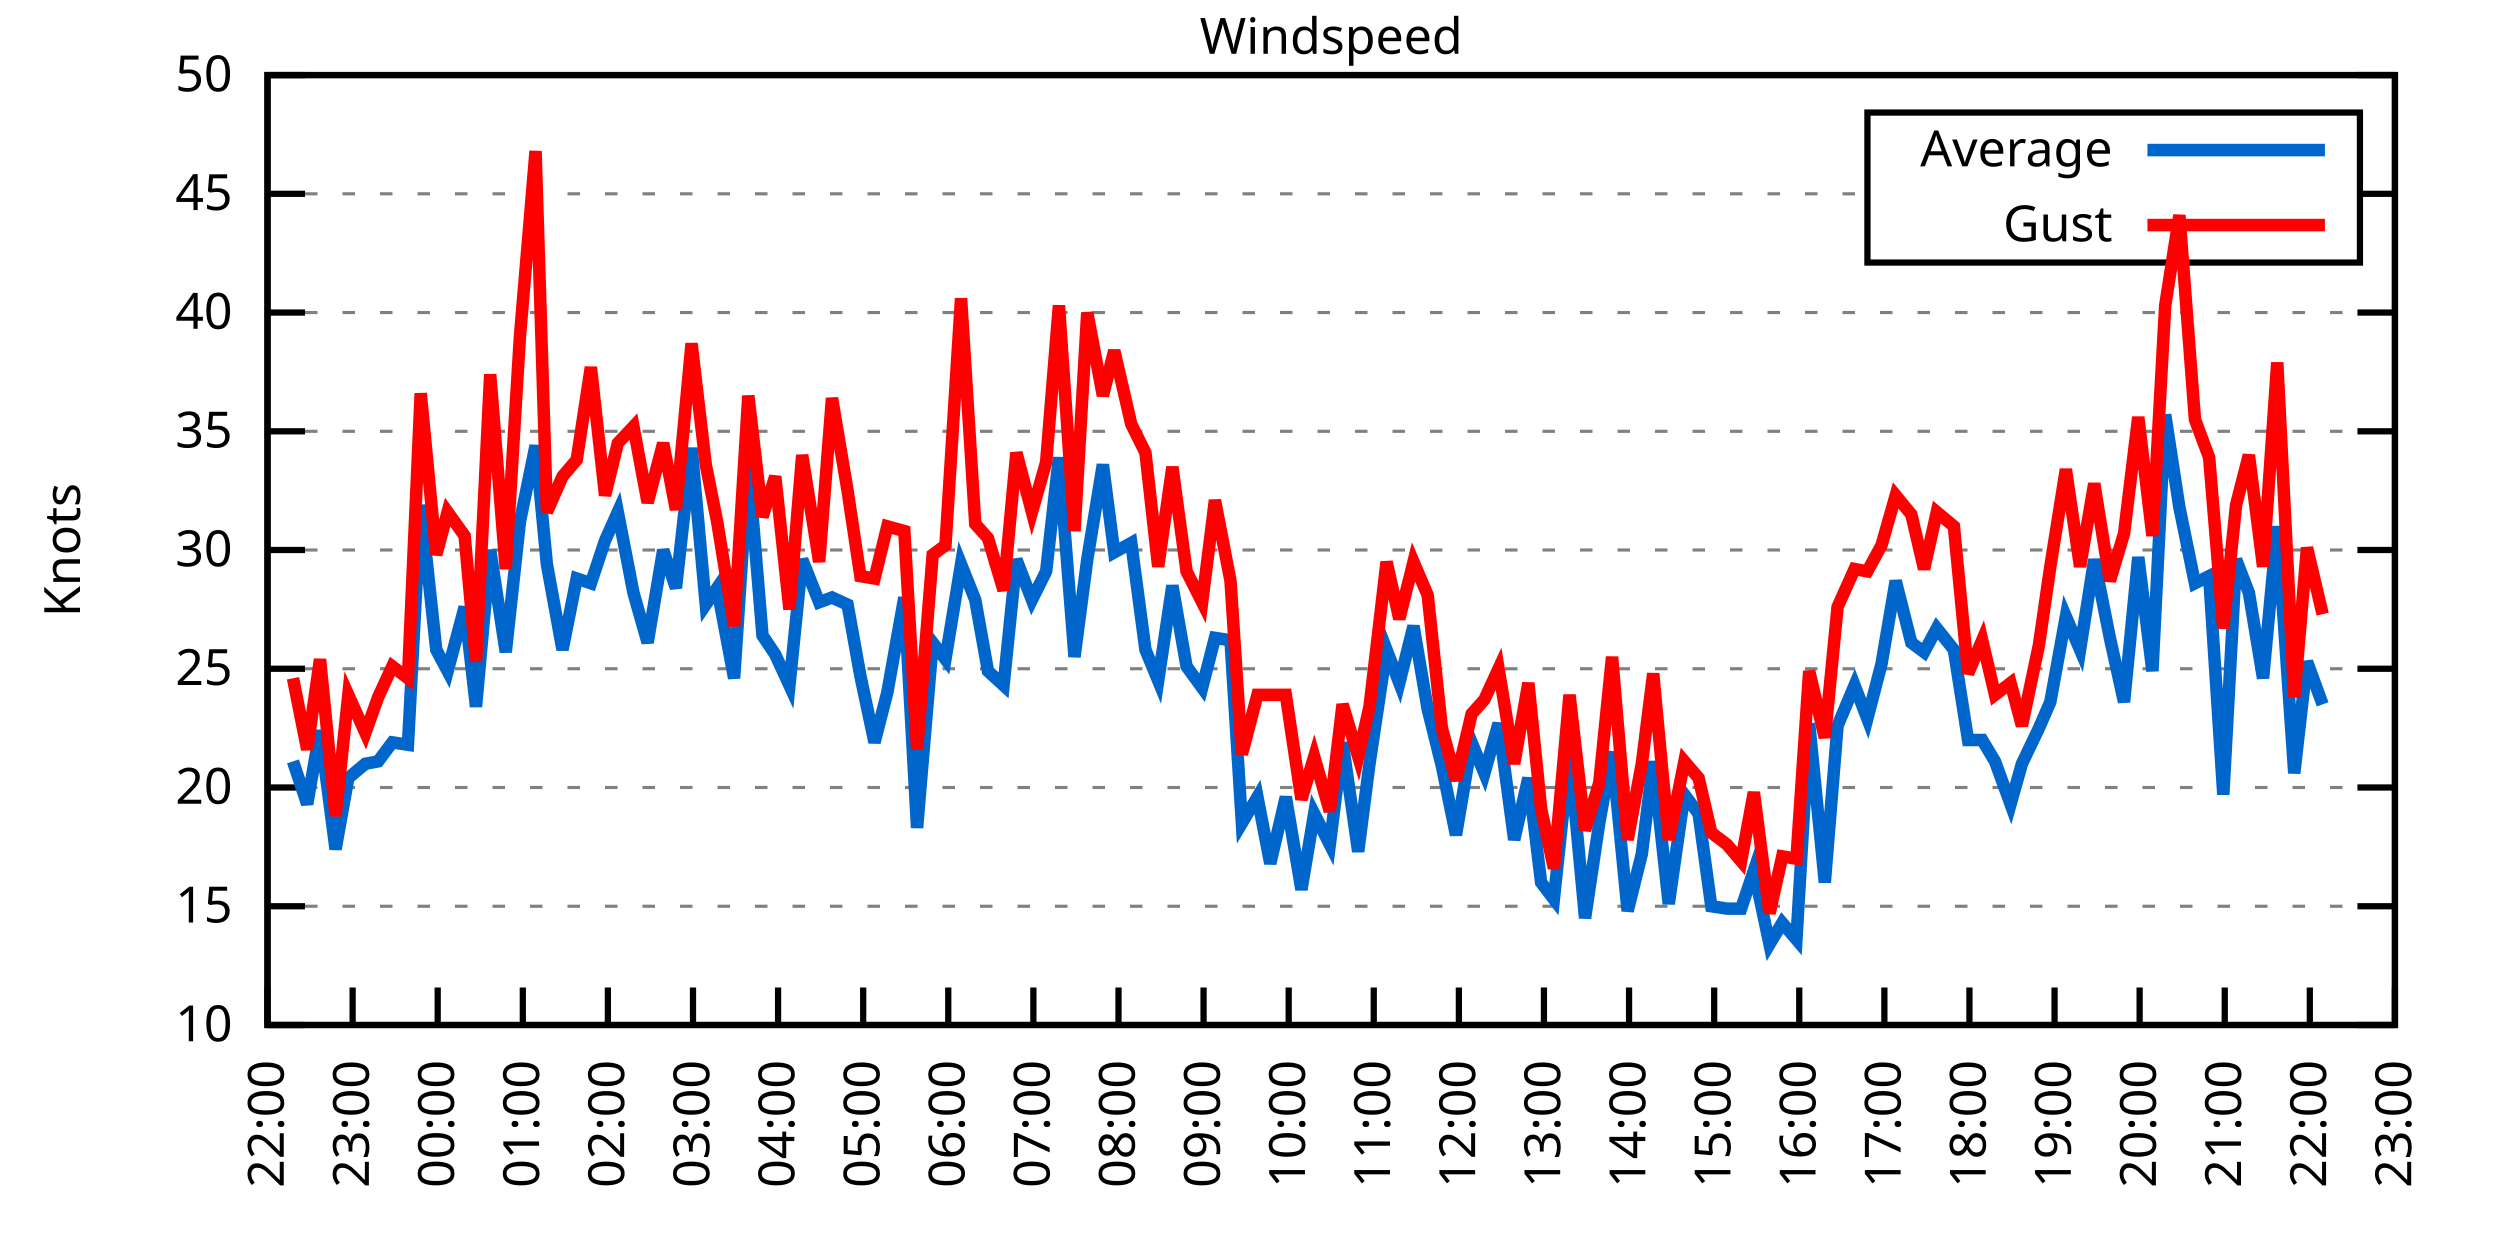
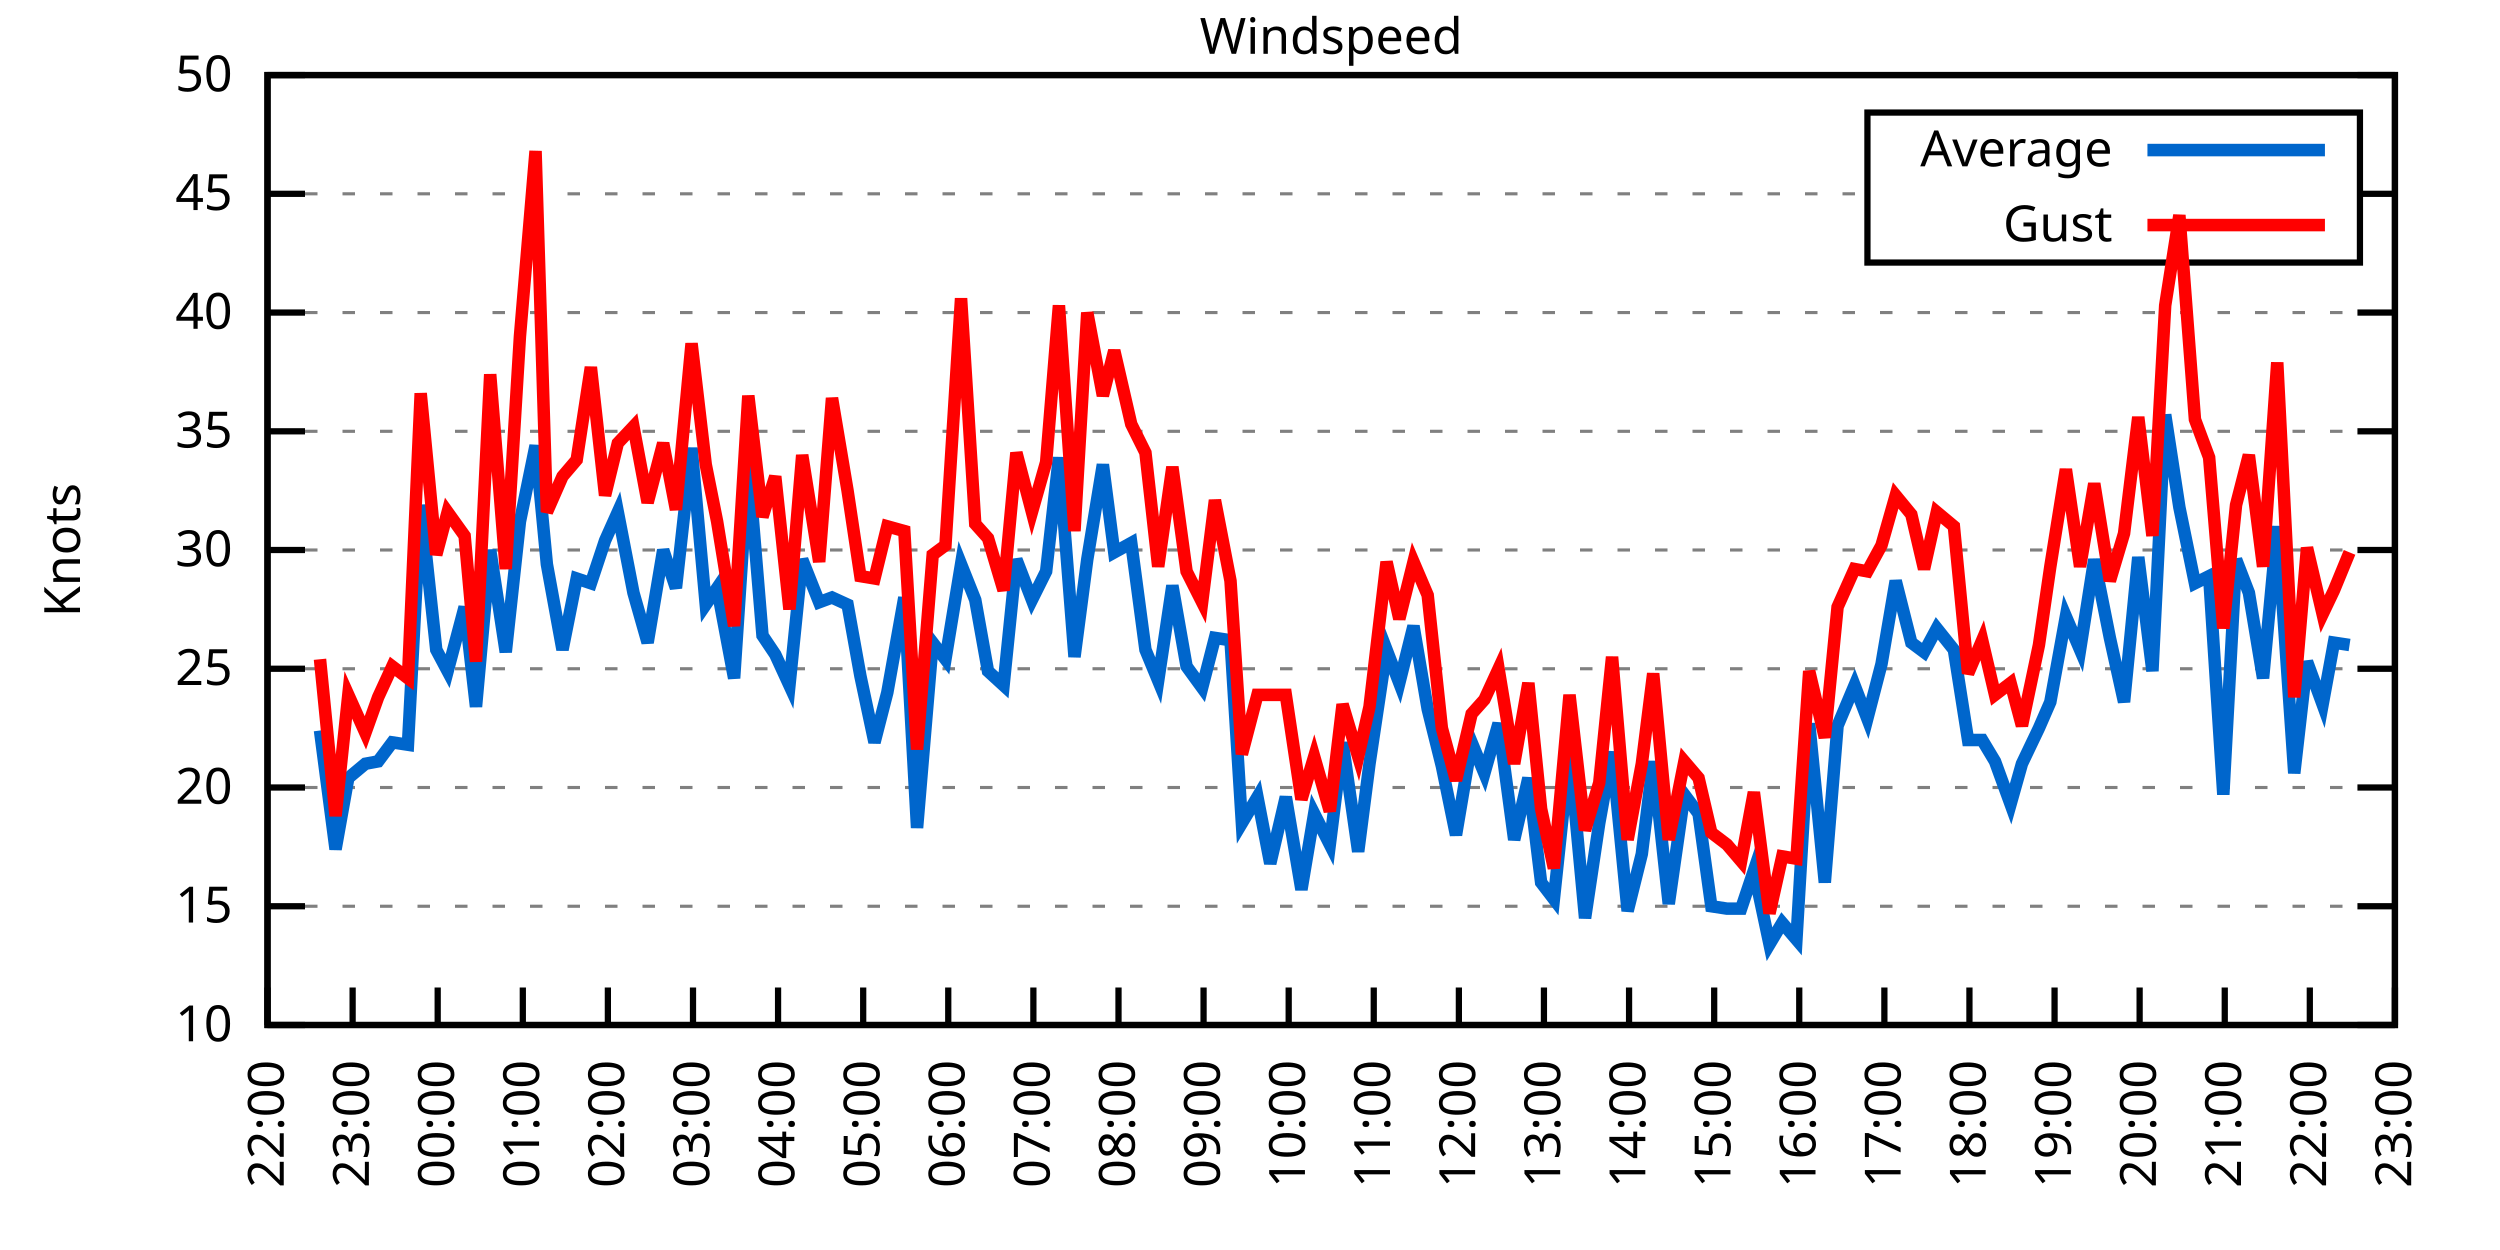
<svg xmlns="http://www.w3.org/2000/svg" xmlns:xlink="http://www.w3.org/1999/xlink" width="400" height="200" viewBox="0 0 400 200">
  <g id="gnuplot_canvas">
    <rect x="0" y="0" width="400" height="200" fill="none" />
    <defs>
      <circle id="gpDot" r="0.5" stroke-width="0.5" stroke="currentColor" />
      <path id="gpPt0" stroke-width="0.333" stroke="currentColor" d="M-1,0 h2 M0,-1 v2" />
      <path id="gpPt1" stroke-width="0.333" stroke="currentColor" d="M-1,-1 L1,1 M1,-1 L-1,1" />
      <path id="gpPt2" stroke-width="0.333" stroke="currentColor" d="M-1,0 L1,0 M0,-1 L0,1 M-1,-1 L1,1 M-1,1 L1,-1" />
      <rect id="gpPt3" stroke-width="0.333" stroke="currentColor" x="-1" y="-1" width="2" height="2" />
      <rect id="gpPt4" stroke-width="0.333" stroke="currentColor" fill="currentColor" x="-1" y="-1" width="2" height="2" />
      <circle id="gpPt5" stroke-width="0.333" stroke="currentColor" cx="0" cy="0" r="1" />
      <use xlink:href="#gpPt5" id="gpPt6" fill="currentColor" stroke="none" />
      <path id="gpPt7" stroke-width="0.333" stroke="currentColor" d="M0,-1.33 L-1.33,0.67 L1.33,0.67 z" />
      <use xlink:href="#gpPt7" id="gpPt8" fill="currentColor" stroke="none" />
      <use xlink:href="#gpPt7" id="gpPt9" stroke="currentColor" transform="rotate(180)" />
      <use xlink:href="#gpPt9" id="gpPt10" fill="currentColor" stroke="none" />
      <use xlink:href="#gpPt3" id="gpPt11" stroke="currentColor" transform="rotate(45)" />
      <use xlink:href="#gpPt11" id="gpPt12" fill="currentColor" stroke="none" />
      <path id="gpPt13" stroke-width="0.333" stroke="currentColor" d="M0,1.330 L1.265,0.411 L0.782,-1.067 L-0.782,-1.076 L-1.265,0.411 z" />
      <use xlink:href="#gpPt13" id="gpPt14" fill="currentColor" stroke="none" />
      <filter id="textbox" filterUnits="objectBoundingBox" x="0" y="0" height="1" width="1">
        <feFlood flood-color="white" flood-opacity="1" result="bgnd" />
        <feComposite in="SourceGraphic" in2="bgnd" operator="atop" />
      </filter>
      <filter id="greybox" filterUnits="objectBoundingBox" x="0" y="0" height="1" width="1">
        <feFlood flood-color="lightgrey" flood-opacity="1" result="grey" />
        <feComposite in="SourceGraphic" in2="grey" operator="atop" />
      </filter>
    </defs>
    <g fill="none" color="white" stroke="currentColor" stroke-width="1.00" stroke-linecap="butt" stroke-linejoin="miter">
</g>
    <g fill="none" color="black" stroke="currentColor" stroke-width="1.00" stroke-linecap="butt" stroke-linejoin="miter">
      <g stroke="none" shape-rendering="crispEdges">
        <polygon fill="rgb(255, 255, 255)" points="42.80,164.00 383.18,164.00 383.18,12.02 42.80,12.02 " />
      </g>
    </g>
    <g fill="none" color="black" stroke="currentColor" stroke-width="1.00" stroke-linecap="butt" stroke-linejoin="miter">
</g>
    <g fill="none" color="black" stroke="black" stroke-width="0.50" stroke-linecap="butt" stroke-linejoin="miter">
</g>
    <g fill="none" color="gray" stroke="currentColor" stroke-width="0.50" stroke-linecap="butt" stroke-linejoin="miter">
      <path stroke="gray" stroke-dasharray="2,4" class="gridline" d="M42.80,164.00 L383.19,164.00  " />
    </g>
    <g fill="none" color="gray" stroke="gray" stroke-width="1.00" stroke-linecap="butt" stroke-linejoin="miter">
</g>
    <g fill="none" color="black" stroke="currentColor" stroke-width="1.00" stroke-linecap="butt" stroke-linejoin="miter">
      <path stroke="black" d="M42.80,164.00 L48.80,164.00 M383.19,164.00 L377.19,164.00  " />
      <g transform="translate(37.20,166.60)" stroke="none" fill="black" font-family="Sans" font-size="8.00" text-anchor="end">
        <text>
          <tspan font-family="Sans"> 10</tspan>
        </text>
      </g>
    </g>
    <g fill="none" color="black" stroke="currentColor" stroke-width="1.00" stroke-linecap="butt" stroke-linejoin="miter">
</g>
    <g fill="none" color="black" stroke="black" stroke-width="0.50" stroke-linecap="butt" stroke-linejoin="miter">
</g>
    <g fill="none" color="gray" stroke="currentColor" stroke-width="0.50" stroke-linecap="butt" stroke-linejoin="miter">
      <path stroke="gray" stroke-dasharray="2,4" class="gridline" d="M42.80,145.00 L383.19,145.00  " />
    </g>
    <g fill="none" color="gray" stroke="gray" stroke-width="1.00" stroke-linecap="butt" stroke-linejoin="miter">
</g>
    <g fill="none" color="black" stroke="currentColor" stroke-width="1.00" stroke-linecap="butt" stroke-linejoin="miter">
      <path stroke="black" d="M42.80,145.00 L48.80,145.00 M383.19,145.00 L377.19,145.00  " />
      <g transform="translate(37.20,147.60)" stroke="none" fill="black" font-family="Sans" font-size="8.00" text-anchor="end">
        <text>
          <tspan font-family="Sans"> 15</tspan>
        </text>
      </g>
    </g>
    <g fill="none" color="black" stroke="currentColor" stroke-width="1.00" stroke-linecap="butt" stroke-linejoin="miter">
</g>
    <g fill="none" color="black" stroke="black" stroke-width="0.50" stroke-linecap="butt" stroke-linejoin="miter">
</g>
    <g fill="none" color="gray" stroke="currentColor" stroke-width="0.50" stroke-linecap="butt" stroke-linejoin="miter">
      <path stroke="gray" stroke-dasharray="2,4" class="gridline" d="M42.80,126.00 L383.19,126.00  " />
    </g>
    <g fill="none" color="gray" stroke="gray" stroke-width="1.00" stroke-linecap="butt" stroke-linejoin="miter">
</g>
    <g fill="none" color="black" stroke="currentColor" stroke-width="1.00" stroke-linecap="butt" stroke-linejoin="miter">
      <path stroke="black" d="M42.80,126.00 L48.80,126.00 M383.19,126.00 L377.19,126.00  " />
      <g transform="translate(37.20,128.60)" stroke="none" fill="black" font-family="Sans" font-size="8.00" text-anchor="end">
        <text>
          <tspan font-family="Sans"> 20</tspan>
        </text>
      </g>
    </g>
    <g fill="none" color="black" stroke="currentColor" stroke-width="1.00" stroke-linecap="butt" stroke-linejoin="miter">
</g>
    <g fill="none" color="black" stroke="black" stroke-width="0.50" stroke-linecap="butt" stroke-linejoin="miter">
</g>
    <g fill="none" color="gray" stroke="currentColor" stroke-width="0.50" stroke-linecap="butt" stroke-linejoin="miter">
      <path stroke="gray" stroke-dasharray="2,4" class="gridline" d="M42.80,107.00 L383.19,107.00  " />
    </g>
    <g fill="none" color="gray" stroke="gray" stroke-width="1.00" stroke-linecap="butt" stroke-linejoin="miter">
</g>
    <g fill="none" color="black" stroke="currentColor" stroke-width="1.00" stroke-linecap="butt" stroke-linejoin="miter">
      <path stroke="black" d="M42.80,107.00 L48.80,107.00 M383.19,107.00 L377.19,107.00  " />
      <g transform="translate(37.20,109.60)" stroke="none" fill="black" font-family="Sans" font-size="8.00" text-anchor="end">
        <text>
          <tspan font-family="Sans"> 25</tspan>
        </text>
      </g>
    </g>
    <g fill="none" color="black" stroke="currentColor" stroke-width="1.00" stroke-linecap="butt" stroke-linejoin="miter">
</g>
    <g fill="none" color="black" stroke="black" stroke-width="0.50" stroke-linecap="butt" stroke-linejoin="miter">
</g>
    <g fill="none" color="gray" stroke="currentColor" stroke-width="0.50" stroke-linecap="butt" stroke-linejoin="miter">
      <path stroke="gray" stroke-dasharray="2,4" class="gridline" d="M42.80,88.00 L383.19,88.00  " />
    </g>
    <g fill="none" color="gray" stroke="gray" stroke-width="1.00" stroke-linecap="butt" stroke-linejoin="miter">
</g>
    <g fill="none" color="black" stroke="currentColor" stroke-width="1.00" stroke-linecap="butt" stroke-linejoin="miter">
      <path stroke="black" d="M42.80,88.00 L48.80,88.00 M383.19,88.00 L377.19,88.00  " />
      <g transform="translate(37.20,90.60)" stroke="none" fill="black" font-family="Sans" font-size="8.00" text-anchor="end">
        <text>
          <tspan font-family="Sans"> 30</tspan>
        </text>
      </g>
    </g>
    <g fill="none" color="black" stroke="currentColor" stroke-width="1.00" stroke-linecap="butt" stroke-linejoin="miter">
</g>
    <g fill="none" color="black" stroke="black" stroke-width="0.50" stroke-linecap="butt" stroke-linejoin="miter">
</g>
    <g fill="none" color="gray" stroke="currentColor" stroke-width="0.50" stroke-linecap="butt" stroke-linejoin="miter">
      <path stroke="gray" stroke-dasharray="2,4" class="gridline" d="M42.80,69.01 L383.19,69.01  " />
    </g>
    <g fill="none" color="gray" stroke="gray" stroke-width="1.00" stroke-linecap="butt" stroke-linejoin="miter">
</g>
    <g fill="none" color="black" stroke="currentColor" stroke-width="1.00" stroke-linecap="butt" stroke-linejoin="miter">
      <path stroke="black" d="M42.80,69.01 L48.80,69.01 M383.19,69.01 L377.19,69.01  " />
      <g transform="translate(37.20,71.61)" stroke="none" fill="black" font-family="Sans" font-size="8.00" text-anchor="end">
        <text>
          <tspan font-family="Sans"> 35</tspan>
        </text>
      </g>
    </g>
    <g fill="none" color="black" stroke="currentColor" stroke-width="1.00" stroke-linecap="butt" stroke-linejoin="miter">
</g>
    <g fill="none" color="black" stroke="black" stroke-width="0.50" stroke-linecap="butt" stroke-linejoin="miter">
</g>
    <g fill="none" color="gray" stroke="currentColor" stroke-width="0.50" stroke-linecap="butt" stroke-linejoin="miter">
      <path stroke="gray" stroke-dasharray="2,4" class="gridline" d="M42.80,50.01 L383.19,50.01  " />
    </g>
    <g fill="none" color="gray" stroke="gray" stroke-width="1.00" stroke-linecap="butt" stroke-linejoin="miter">
</g>
    <g fill="none" color="black" stroke="currentColor" stroke-width="1.00" stroke-linecap="butt" stroke-linejoin="miter">
      <path stroke="black" d="M42.80,50.01 L48.80,50.01 M383.19,50.01 L377.19,50.01  " />
      <g transform="translate(37.20,52.61)" stroke="none" fill="black" font-family="Sans" font-size="8.00" text-anchor="end">
        <text>
          <tspan font-family="Sans"> 40</tspan>
        </text>
      </g>
    </g>
    <g fill="none" color="black" stroke="currentColor" stroke-width="1.00" stroke-linecap="butt" stroke-linejoin="miter">
</g>
    <g fill="none" color="black" stroke="black" stroke-width="0.50" stroke-linecap="butt" stroke-linejoin="miter">
</g>
    <g fill="none" color="gray" stroke="currentColor" stroke-width="0.50" stroke-linecap="butt" stroke-linejoin="miter">
      <path stroke="gray" stroke-dasharray="2,4" class="gridline" d="M42.80,31.01 L298.79,31.01 M377.59,31.01 L383.19,31.01  " />
    </g>
    <g fill="none" color="gray" stroke="gray" stroke-width="1.00" stroke-linecap="butt" stroke-linejoin="miter">
</g>
    <g fill="none" color="black" stroke="currentColor" stroke-width="1.00" stroke-linecap="butt" stroke-linejoin="miter">
      <path stroke="black" d="M42.80,31.01 L48.80,31.01 M383.19,31.01 L377.19,31.01  " />
      <g transform="translate(37.20,33.61)" stroke="none" fill="black" font-family="Sans" font-size="8.00" text-anchor="end">
        <text>
          <tspan font-family="Sans"> 45</tspan>
        </text>
      </g>
    </g>
    <g fill="none" color="black" stroke="currentColor" stroke-width="1.00" stroke-linecap="butt" stroke-linejoin="miter">
</g>
    <g fill="none" color="black" stroke="black" stroke-width="0.50" stroke-linecap="butt" stroke-linejoin="miter">
</g>
    <g fill="none" color="gray" stroke="currentColor" stroke-width="0.50" stroke-linecap="butt" stroke-linejoin="miter">
      <path stroke="gray" stroke-dasharray="2,4" class="gridline" d="M42.80,12.01 L383.19,12.01  " />
    </g>
    <g fill="none" color="gray" stroke="gray" stroke-width="1.00" stroke-linecap="butt" stroke-linejoin="miter">
</g>
    <g fill="none" color="black" stroke="currentColor" stroke-width="1.00" stroke-linecap="butt" stroke-linejoin="miter">
      <path stroke="black" d="M42.80,12.01 L48.80,12.01 M383.19,12.01 L377.19,12.01  " />
      <g transform="translate(37.20,14.61)" stroke="none" fill="black" font-family="Sans" font-size="8.00" text-anchor="end">
        <text>
          <tspan font-family="Sans"> 50</tspan>
        </text>
      </g>
    </g>
    <g fill="none" color="black" stroke="currentColor" stroke-width="1.00" stroke-linecap="butt" stroke-linejoin="miter">
      <path stroke="black" d="M42.80,164.00 L42.80,158.00  " />
      <g transform="translate(45.40,169.60) rotate(270.00)" stroke="none" fill="black" font-family="Sans" font-size="8.00" text-anchor="end">
        <text>
          <tspan font-family="Sans">22:00</tspan>
        </text>
      </g>
    </g>
    <g fill="none" color="black" stroke="currentColor" stroke-width="1.00" stroke-linecap="butt" stroke-linejoin="miter">
      <path stroke="black" d="M56.42,164.00 L56.42,158.00  " />
      <g transform="translate(59.02,169.60) rotate(270.00)" stroke="none" fill="black" font-family="Sans" font-size="8.00" text-anchor="end">
        <text>
          <tspan font-family="Sans">23:00</tspan>
        </text>
      </g>
    </g>
    <g fill="none" color="black" stroke="currentColor" stroke-width="1.00" stroke-linecap="butt" stroke-linejoin="miter">
      <path stroke="black" d="M70.03,164.00 L70.03,158.00  " />
      <g transform="translate(72.63,169.60) rotate(270.00)" stroke="none" fill="black" font-family="Sans" font-size="8.00" text-anchor="end">
        <text>
          <tspan font-family="Sans">00:00</tspan>
        </text>
      </g>
    </g>
    <g fill="none" color="black" stroke="currentColor" stroke-width="1.00" stroke-linecap="butt" stroke-linejoin="miter">
      <path stroke="black" d="M83.65,164.00 L83.65,158.00  " />
      <g transform="translate(86.25,169.60) rotate(270.00)" stroke="none" fill="black" font-family="Sans" font-size="8.00" text-anchor="end">
        <text>
          <tspan font-family="Sans">01:00</tspan>
        </text>
      </g>
    </g>
    <g fill="none" color="black" stroke="currentColor" stroke-width="1.00" stroke-linecap="butt" stroke-linejoin="miter">
      <path stroke="black" d="M97.26,164.00 L97.26,158.00  " />
      <g transform="translate(99.86,169.60) rotate(270.00)" stroke="none" fill="black" font-family="Sans" font-size="8.00" text-anchor="end">
        <text>
          <tspan font-family="Sans">02:00</tspan>
        </text>
      </g>
    </g>
    <g fill="none" color="black" stroke="currentColor" stroke-width="1.00" stroke-linecap="butt" stroke-linejoin="miter">
      <path stroke="black" d="M110.88,164.00 L110.88,158.00  " />
      <g transform="translate(113.48,169.60) rotate(270.00)" stroke="none" fill="black" font-family="Sans" font-size="8.00" text-anchor="end">
        <text>
          <tspan font-family="Sans">03:00</tspan>
        </text>
      </g>
    </g>
    <g fill="none" color="black" stroke="currentColor" stroke-width="1.00" stroke-linecap="butt" stroke-linejoin="miter">
      <path stroke="black" d="M124.49,164.00 L124.49,158.00  " />
      <g transform="translate(127.09,169.60) rotate(270.00)" stroke="none" fill="black" font-family="Sans" font-size="8.00" text-anchor="end">
        <text>
          <tspan font-family="Sans">04:00</tspan>
        </text>
      </g>
    </g>
    <g fill="none" color="black" stroke="currentColor" stroke-width="1.00" stroke-linecap="butt" stroke-linejoin="miter">
      <path stroke="black" d="M138.11,164.00 L138.11,158.00  " />
      <g transform="translate(140.71,169.60) rotate(270.00)" stroke="none" fill="black" font-family="Sans" font-size="8.00" text-anchor="end">
        <text>
          <tspan font-family="Sans">05:00</tspan>
        </text>
      </g>
    </g>
    <g fill="none" color="black" stroke="currentColor" stroke-width="1.00" stroke-linecap="butt" stroke-linejoin="miter">
      <path stroke="black" d="M151.72,164.00 L151.72,158.00  " />
      <g transform="translate(154.32,169.60) rotate(270.00)" stroke="none" fill="black" font-family="Sans" font-size="8.00" text-anchor="end">
        <text>
          <tspan font-family="Sans">06:00</tspan>
        </text>
      </g>
    </g>
    <g fill="none" color="black" stroke="currentColor" stroke-width="1.00" stroke-linecap="butt" stroke-linejoin="miter">
      <path stroke="black" d="M165.34,164.00 L165.34,158.00  " />
      <g transform="translate(167.94,169.60) rotate(270.00)" stroke="none" fill="black" font-family="Sans" font-size="8.00" text-anchor="end">
        <text>
          <tspan font-family="Sans">07:00</tspan>
        </text>
      </g>
    </g>
    <g fill="none" color="black" stroke="currentColor" stroke-width="1.00" stroke-linecap="butt" stroke-linejoin="miter">
      <path stroke="black" d="M178.96,164.00 L178.96,158.00  " />
      <g transform="translate(181.56,169.60) rotate(270.00)" stroke="none" fill="black" font-family="Sans" font-size="8.00" text-anchor="end">
        <text>
          <tspan font-family="Sans">08:00</tspan>
        </text>
      </g>
    </g>
    <g fill="none" color="black" stroke="currentColor" stroke-width="1.00" stroke-linecap="butt" stroke-linejoin="miter">
      <path stroke="black" d="M192.57,164.00 L192.57,158.00  " />
      <g transform="translate(195.17,169.60) rotate(270.00)" stroke="none" fill="black" font-family="Sans" font-size="8.00" text-anchor="end">
        <text>
          <tspan font-family="Sans">09:00</tspan>
        </text>
      </g>
    </g>
    <g fill="none" color="black" stroke="currentColor" stroke-width="1.00" stroke-linecap="butt" stroke-linejoin="miter">
      <path stroke="black" d="M206.19,164.00 L206.19,158.00  " />
      <g transform="translate(208.79,169.60) rotate(270.00)" stroke="none" fill="black" font-family="Sans" font-size="8.00" text-anchor="end">
        <text>
          <tspan font-family="Sans">10:00</tspan>
        </text>
      </g>
    </g>
    <g fill="none" color="black" stroke="currentColor" stroke-width="1.00" stroke-linecap="butt" stroke-linejoin="miter">
      <path stroke="black" d="M219.80,164.00 L219.80,158.00  " />
      <g transform="translate(222.40,169.60) rotate(270.00)" stroke="none" fill="black" font-family="Sans" font-size="8.00" text-anchor="end">
        <text>
          <tspan font-family="Sans">11:00</tspan>
        </text>
      </g>
    </g>
    <g fill="none" color="black" stroke="currentColor" stroke-width="1.00" stroke-linecap="butt" stroke-linejoin="miter">
      <path stroke="black" d="M233.42,164.00 L233.42,158.00  " />
      <g transform="translate(236.02,169.60) rotate(270.00)" stroke="none" fill="black" font-family="Sans" font-size="8.00" text-anchor="end">
        <text>
          <tspan font-family="Sans">12:00</tspan>
        </text>
      </g>
    </g>
    <g fill="none" color="black" stroke="currentColor" stroke-width="1.00" stroke-linecap="butt" stroke-linejoin="miter">
      <path stroke="black" d="M247.03,164.00 L247.03,158.00  " />
      <g transform="translate(249.63,169.60) rotate(270.00)" stroke="none" fill="black" font-family="Sans" font-size="8.00" text-anchor="end">
        <text>
          <tspan font-family="Sans">13:00</tspan>
        </text>
      </g>
    </g>
    <g fill="none" color="black" stroke="currentColor" stroke-width="1.00" stroke-linecap="butt" stroke-linejoin="miter">
      <path stroke="black" d="M260.65,164.00 L260.65,158.00  " />
      <g transform="translate(263.25,169.60) rotate(270.00)" stroke="none" fill="black" font-family="Sans" font-size="8.00" text-anchor="end">
        <text>
          <tspan font-family="Sans">14:00</tspan>
        </text>
      </g>
    </g>
    <g fill="none" color="black" stroke="currentColor" stroke-width="1.00" stroke-linecap="butt" stroke-linejoin="miter">
      <path stroke="black" d="M274.27,164.00 L274.27,158.00  " />
      <g transform="translate(276.87,169.60) rotate(270.00)" stroke="none" fill="black" font-family="Sans" font-size="8.00" text-anchor="end">
        <text>
          <tspan font-family="Sans">15:00</tspan>
        </text>
      </g>
    </g>
    <g fill="none" color="black" stroke="currentColor" stroke-width="1.00" stroke-linecap="butt" stroke-linejoin="miter">
      <path stroke="black" d="M287.88,164.00 L287.88,158.00  " />
      <g transform="translate(290.48,169.60) rotate(270.00)" stroke="none" fill="black" font-family="Sans" font-size="8.00" text-anchor="end">
        <text>
          <tspan font-family="Sans">16:00</tspan>
        </text>
      </g>
    </g>
    <g fill="none" color="black" stroke="currentColor" stroke-width="1.00" stroke-linecap="butt" stroke-linejoin="miter">
      <path stroke="black" d="M301.50,164.00 L301.50,158.00  " />
      <g transform="translate(304.10,169.60) rotate(270.00)" stroke="none" fill="black" font-family="Sans" font-size="8.00" text-anchor="end">
        <text>
          <tspan font-family="Sans">17:00</tspan>
        </text>
      </g>
    </g>
    <g fill="none" color="black" stroke="currentColor" stroke-width="1.00" stroke-linecap="butt" stroke-linejoin="miter">
      <path stroke="black" d="M315.11,164.00 L315.11,158.00  " />
      <g transform="translate(317.71,169.60) rotate(270.00)" stroke="none" fill="black" font-family="Sans" font-size="8.00" text-anchor="end">
        <text>
          <tspan font-family="Sans">18:00</tspan>
        </text>
      </g>
    </g>
    <g fill="none" color="black" stroke="currentColor" stroke-width="1.00" stroke-linecap="butt" stroke-linejoin="miter">
      <path stroke="black" d="M328.73,164.00 L328.73,158.00  " />
      <g transform="translate(331.33,169.60) rotate(270.00)" stroke="none" fill="black" font-family="Sans" font-size="8.00" text-anchor="end">
        <text>
          <tspan font-family="Sans">19:00</tspan>
        </text>
      </g>
    </g>
    <g fill="none" color="black" stroke="currentColor" stroke-width="1.00" stroke-linecap="butt" stroke-linejoin="miter">
      <path stroke="black" d="M342.34,164.00 L342.34,158.00  " />
      <g transform="translate(344.94,169.60) rotate(270.00)" stroke="none" fill="black" font-family="Sans" font-size="8.00" text-anchor="end">
        <text>
          <tspan font-family="Sans">20:00</tspan>
        </text>
      </g>
    </g>
    <g fill="none" color="black" stroke="currentColor" stroke-width="1.00" stroke-linecap="butt" stroke-linejoin="miter">
      <path stroke="black" d="M355.96,164.00 L355.96,158.00  " />
      <g transform="translate(358.56,169.60) rotate(270.00)" stroke="none" fill="black" font-family="Sans" font-size="8.00" text-anchor="end">
        <text>
          <tspan font-family="Sans">21:00</tspan>
        </text>
      </g>
    </g>
    <g fill="none" color="black" stroke="currentColor" stroke-width="1.00" stroke-linecap="butt" stroke-linejoin="miter">
      <path stroke="black" d="M369.57,164.00 L369.57,158.00  " />
      <g transform="translate(372.17,169.60) rotate(270.00)" stroke="none" fill="black" font-family="Sans" font-size="8.00" text-anchor="end">
        <text>
          <tspan font-family="Sans">22:00</tspan>
        </text>
      </g>
    </g>
    <g fill="none" color="black" stroke="currentColor" stroke-width="1.00" stroke-linecap="butt" stroke-linejoin="miter">
      <path stroke="black" d="M383.19,164.00 L383.19,158.00  " />
      <g transform="translate(385.79,169.60) rotate(270.00)" stroke="none" fill="black" font-family="Sans" font-size="8.00" text-anchor="end">
        <text>
          <tspan font-family="Sans">23:00</tspan>
        </text>
      </g>
    </g>
    <g fill="none" color="black" stroke="currentColor" stroke-width="1.00" stroke-linecap="butt" stroke-linejoin="miter">
</g>
    <g fill="none" color="black" stroke="currentColor" stroke-width="1.00" stroke-linecap="butt" stroke-linejoin="miter">
      <path stroke="black" d="M42.80,12.01 L42.80,164.00 L383.19,164.00 L383.19,12.01 L42.80,12.01 Z  " />
    </g>
    <g fill="none" color="black" stroke="currentColor" stroke-width="1.00" stroke-linecap="butt" stroke-linejoin="miter">
</g>
    <g fill="none" color="black" stroke="currentColor" stroke-width="1.00" stroke-linecap="butt" stroke-linejoin="miter">
      <path stroke="black" d="M298.79,42.01 L298.79,18.01 L377.59,18.01 L377.59,42.01 L298.79,42.01 Z  " />
    </g>
    <g id="Windspeed_plot_1">
      <g fill="none" color="white" stroke="black" stroke-width="2.00" stroke-linecap="butt" stroke-linejoin="miter">
</g>
      <g fill="none" color="black" stroke="currentColor" stroke-width="2.00" stroke-linecap="butt" stroke-linejoin="miter">
        <g transform="translate(337.99,26.61)" stroke="none" fill="black" font-family="Sans" font-size="8.00" text-anchor="end">
          <text>
            <tspan font-family="Sans">Average</tspan>
          </text>
        </g>
      </g>
      <g fill="none" color="black" stroke="currentColor" stroke-width="2.00" stroke-linecap="butt" stroke-linejoin="miter">
-         <path stroke="rgb(  0, 102, 204)" d="M343.59,24.01 L371.99,24.01 M46.88,121.82 L49.15,128.66 L51.20,116.88 L53.69,135.88 L55.73,124.48 L58.46,122.20   L60.50,121.82 L62.77,118.78 L65.27,119.16 L67.31,80.79 L69.80,103.96 L71.62,107.38 L74.34,97.12 L76.16,113.08   L78.43,88.00 L80.92,104.34 L83.19,83.45 L85.69,71.29 L87.50,90.28 L90.00,103.96 L92.27,92.56 L94.54,93.32   L96.81,86.49 L98.85,81.93 L101.35,94.84 L103.62,102.82 L106.11,88.00 L108.15,94.08 L110.65,71.67 L112.92,96.74   L114.74,94.08 L117.46,108.52 L119.73,74.33 L122.00,101.68 L124.04,104.72 L126.31,109.66 L128.35,89.52 L131.07,96.36   L133.12,95.60 L135.61,96.74 L137.66,108.14 L139.92,118.78 L141.97,110.80 L144.69,95.60 L146.73,132.46 L149.23,102.82   L151.27,105.48 L153.77,90.28 L156.04,95.98 L158.08,107.38 L160.57,109.66 L162.62,89.52 L165.11,95.98 L167.38,91.42   L169.43,73.19 L171.92,105.10 L173.96,89.52 L176.46,74.33 L178.28,88.38 L181.00,86.87 L183.27,103.96 L185.31,108.90   L187.58,93.70 L189.85,106.62 L192.34,110.04 L194.39,102.06 L196.88,102.44 L198.70,131.70 L201.19,127.52 L203.24,138.16   L205.73,127.52 L208.23,142.34 L210.27,130.18 L212.77,135.12 L214.81,118.78 L217.31,136.26 L219.12,122.20 L221.85,103.96   L223.89,109.28 L226.16,100.16 L228.43,113.46 L230.70,122.58 L232.96,133.60 L235.46,118.78 L237.50,123.72 L239.77,115.74   L242.27,134.36 L244.54,124.48 L246.58,141.20 L248.62,143.86 L251.12,120.30 L253.61,146.90 L255.88,131.70 L257.93,120.30   L260.42,145.76 L262.69,136.64 L264.51,121.82 L267.00,144.62 L269.50,127.14 L271.77,130.18 L273.81,145.00 L276.31,145.38   L278.58,145.38 L280.62,139.30 L283.12,151.08 L285.16,147.66 L287.43,150.32 L289.47,115.74 L291.97,141.20 L294.01,116.12   L296.73,109.66 L298.77,114.98 L301.04,106.24 L303.31,92.94 L305.81,102.82 L307.85,104.34 L309.89,100.54 L312.62,103.96   L314.89,118.40 L317.15,118.40 L319.20,121.82 L321.69,128.66 L323.51,122.20 L326.23,116.50 L328.05,112.32 L330.54,98.64   L332.81,103.96 L335.08,89.52 L337.58,102.06 L339.85,112.32 L342.12,89.14 L344.39,107.38 L346.43,66.35 L348.70,81.17   L351.19,93.32 L353.46,92.18 L355.73,127.14 L357.77,89.52 L359.82,94.84 L362.09,108.52 L364.36,84.21 L367.08,123.72   L369.12,105.86 L371.62,112.70  " />
+         <path stroke="rgb(  0, 102, 204)" d="M343.59,24.01 L371.99,24.01 M51.20,116.88 L53.69,135.88 L55.73,124.48 L58.46,122.20 L60.50,121.82 L62.77,118.78   L65.27,119.16 L67.31,80.79 L69.80,103.96 L71.62,107.38 L74.34,97.12 L76.16,113.08 L78.43,88.00 L80.92,104.34   L83.19,83.45 L85.69,71.29 L87.50,90.28 L90.00,103.96 L92.27,92.56 L94.54,93.32 L96.81,86.49 L98.85,81.93   L101.35,94.84 L103.62,102.82 L106.11,88.00 L108.15,94.08 L110.65,71.67 L112.92,96.74 L114.74,94.08 L117.46,108.52   L119.73,74.33 L122.00,101.68 L124.04,104.72 L126.31,109.66 L128.35,89.52 L131.07,96.36 L133.12,95.60 L135.61,96.74   L137.66,108.14 L139.92,118.78 L141.97,110.80 L144.69,95.60 L146.73,132.46 L149.23,102.82 L151.27,105.48 L153.77,90.28   L156.04,95.98 L158.08,107.38 L160.57,109.66 L162.62,89.52 L165.11,95.98 L167.38,91.42 L169.43,73.19 L171.92,105.10   L173.96,89.52 L176.46,74.33 L178.28,88.38 L181.00,86.87 L183.27,103.96 L185.31,108.90 L187.58,93.70 L189.85,106.62   L192.34,110.04 L194.39,102.06 L196.88,102.44 L198.70,131.70 L201.19,127.52 L203.24,138.16 L205.73,127.52 L208.23,142.34   L210.27,130.18 L212.77,135.12 L214.81,118.78 L217.31,136.26 L219.12,122.20 L221.85,103.96 L223.89,109.28 L226.16,100.16   L228.43,113.46 L230.70,122.58 L232.96,133.60 L235.46,118.78 L237.50,123.72 L239.77,115.74 L242.27,134.36 L244.54,124.48   L246.58,141.20 L248.62,143.86 L251.12,120.30 L253.61,146.90 L255.88,131.70 L257.93,120.30 L260.42,145.76 L262.69,136.64   L264.51,121.82 L267.00,144.62 L269.50,127.14 L271.77,130.18 L273.81,145.00 L276.31,145.38 L278.58,145.38 L280.62,139.30   L283.12,151.08 L285.16,147.66 L287.43,150.32 L289.47,115.74 L291.97,141.20 L294.01,116.12 L296.73,109.66 L298.77,114.98   L301.04,106.24 L303.31,92.94 L305.81,102.82 L307.85,104.34 L309.89,100.54 L312.62,103.96 L314.89,118.40 L317.15,118.40   L319.20,121.82 L321.69,128.66 L323.51,122.20 L326.23,116.50 L328.05,112.32 L330.54,98.64 L332.81,103.96 L335.08,89.52   L337.58,102.06 L339.85,112.32 L342.12,89.14 L344.39,107.38 L346.43,66.35 L348.70,81.17 L351.19,93.32 L353.46,92.18   L355.73,127.14 L357.77,89.52 L359.82,94.84 L362.09,108.52 L364.36,84.21 L367.08,123.72 L369.12,105.86 L371.62,112.70   L373.43,102.82 L375.93,103.20  " />
      </g>
    </g>
    <g id="Windspeed_plot_2">
      <g fill="none" color="black" stroke="currentColor" stroke-width="2.00" stroke-linecap="butt" stroke-linejoin="miter">
        <g transform="translate(337.99,38.61)" stroke="none" fill="black" font-family="Sans" font-size="8.00" text-anchor="end">
          <text>
            <tspan font-family="Sans">Gust</tspan>
          </text>
        </g>
      </g>
      <g fill="none" color="black" stroke="currentColor" stroke-width="2.00" stroke-linecap="butt" stroke-linejoin="miter">
-         <path stroke="rgb(255,   0,   0)" d="M343.59,36.01 L371.99,36.01 M46.88,108.52 L49.15,119.92 L51.20,105.48 L53.69,130.56 L55.73,111.18 L58.46,117.26   L60.50,111.56 L62.77,106.62 L65.27,108.52 L67.31,62.93 L69.80,88.76 L71.62,81.93 L74.34,85.73 L76.16,105.86   L78.43,59.89 L80.92,91.04 L83.19,53.81 L85.69,24.17 L87.50,81.93 L90.00,76.23 L92.27,73.57 L94.54,58.75   L96.81,79.27 L98.85,70.91 L101.35,68.25 L103.62,80.41 L106.11,70.91 L108.15,81.55 L110.65,54.95 L112.92,74.33   L114.74,83.45 L117.46,100.16 L119.73,63.31 L122.00,82.69 L124.04,76.23 L126.31,97.50 L128.35,72.81 L131.07,89.90   L133.12,63.69 L135.61,78.51 L137.66,92.18 L139.92,92.56 L141.97,84.21 L144.69,84.97 L146.73,119.92 L149.23,88.76   L151.27,87.25 L153.77,47.73 L156.04,83.83 L158.08,86.11 L160.57,94.46 L162.62,72.43 L165.11,81.93 L167.38,73.95   L169.43,48.87 L171.92,84.97 L173.96,50.01 L176.46,63.31 L178.28,56.09 L181.00,67.87 L183.27,72.43 L185.31,90.66   L187.58,74.71 L189.85,91.42 L192.34,96.36 L194.39,80.03 L196.88,92.94 L198.70,120.68 L201.19,111.18 L203.24,111.18   L205.73,111.18 L208.23,127.90 L210.27,121.06 L212.77,129.80 L214.81,112.70 L217.31,121.06 L219.12,113.08 L221.85,89.90   L223.89,99.02 L226.16,89.90 L228.43,95.22 L230.70,116.50 L232.96,124.86 L235.46,114.22 L237.50,111.94 L239.77,107.00   L242.27,122.20 L244.54,109.28 L246.58,129.42 L248.62,138.92 L251.12,111.18 L253.61,132.84 L255.88,125.24 L257.93,105.10   L260.42,134.36 L262.69,122.20 L264.51,107.76 L267.00,134.36 L269.50,121.82 L271.77,124.48 L273.81,133.22 L276.31,135.12   L278.58,137.78 L280.62,126.76 L283.12,146.14 L285.16,137.02 L287.43,137.40 L289.47,107.38 L291.97,118.02 L294.01,97.12   L296.73,91.04 L298.77,91.42 L301.04,87.25 L303.31,79.27 L305.81,82.31 L307.85,91.04 L309.89,81.93 L312.62,84.21   L314.89,107.76 L317.15,102.44 L319.20,111.18 L321.69,109.28 L323.51,116.12 L326.23,103.20 L328.05,90.66 L330.54,75.09   L332.81,90.66 L335.08,77.37 L337.58,92.94 L339.85,85.35 L342.12,66.73 L344.39,85.73 L346.43,48.87 L348.70,34.43   L351.19,67.11 L353.46,73.19 L355.73,100.54 L357.77,80.79 L359.82,72.81 L362.09,90.66 L364.36,57.99 L367.08,111.56   L369.12,87.63 L371.62,98.26  " />
+         <path stroke="rgb(255,   0,   0)" d="M343.59,36.01 L371.99,36.01 M51.20,105.48 L53.69,130.56 L55.73,111.18 L58.46,117.26 L60.50,111.56 L62.77,106.62   L65.27,108.52 L67.31,62.93 L69.80,88.76 L71.62,81.93 L74.34,85.73 L76.16,105.86 L78.43,59.89 L80.92,91.04   L83.19,53.81 L85.69,24.17 L87.50,81.93 L90.00,76.23 L92.27,73.57 L94.54,58.75 L96.81,79.27 L98.85,70.91   L101.35,68.25 L103.62,80.41 L106.11,70.91 L108.15,81.55 L110.65,54.95 L112.92,74.33 L114.74,83.45 L117.46,100.16   L119.73,63.31 L122.00,82.69 L124.04,76.23 L126.31,97.50 L128.35,72.81 L131.07,89.90 L133.12,63.69 L135.61,78.51   L137.66,92.18 L139.92,92.56 L141.97,84.21 L144.69,84.97 L146.73,119.92 L149.23,88.76 L151.27,87.25 L153.77,47.73   L156.04,83.83 L158.08,86.11 L160.57,94.46 L162.62,72.43 L165.11,81.93 L167.38,73.95 L169.43,48.87 L171.92,84.97   L173.96,50.01 L176.46,63.31 L178.28,56.09 L181.00,67.87 L183.27,72.43 L185.31,90.66 L187.58,74.71 L189.85,91.42   L192.34,96.36 L194.39,80.03 L196.88,92.94 L198.70,120.68 L201.19,111.18 L203.24,111.18 L205.73,111.18 L208.23,127.90   L210.27,121.06 L212.77,129.80 L214.81,112.70 L217.31,121.06 L219.12,113.08 L221.85,89.90 L223.89,99.02 L226.16,89.90   L228.43,95.22 L230.70,116.50 L232.96,124.86 L235.46,114.22 L237.50,111.94 L239.77,107.00 L242.27,122.20 L244.54,109.28   L246.58,129.42 L248.62,138.92 L251.12,111.18 L253.61,132.84 L255.88,125.24 L257.93,105.10 L260.42,134.36 L262.69,122.20   L264.51,107.76 L267.00,134.36 L269.50,121.82 L271.77,124.48 L273.81,133.22 L276.31,135.12 L278.58,137.78 L280.62,126.76   L283.12,146.14 L285.16,137.02 L287.43,137.40 L289.47,107.38 L291.97,118.02 L294.01,97.12 L296.73,91.04 L298.77,91.42   L301.04,87.25 L303.31,79.27 L305.81,82.31 L307.85,91.04 L309.89,81.93 L312.62,84.21 L314.89,107.76 L317.15,102.44   L319.20,111.18 L321.69,109.28 L323.51,116.12 L326.23,103.20 L328.05,90.66 L330.54,75.09 L332.81,90.66 L335.08,77.37   L337.58,92.94 L339.85,85.35 L342.12,66.73 L344.39,85.73 L346.43,48.87 L348.70,34.43 L351.19,67.11 L353.46,73.19   L355.73,100.54 L357.77,80.79 L359.82,72.81 L362.09,90.66 L364.36,57.99 L367.08,111.56 L369.12,87.63 L371.62,98.26   L373.43,94.46 L375.93,88.38  " />
      </g>
    </g>
    <g fill="none" color="black" stroke="currentColor" stroke-width="2.00" stroke-linecap="butt" stroke-linejoin="miter">
</g>
    <g fill="none" color="black" stroke="black" stroke-width="1.00" stroke-linecap="butt" stroke-linejoin="miter">
</g>
    <g fill="none" color="black" stroke="currentColor" stroke-width="1.00" stroke-linecap="butt" stroke-linejoin="miter">
      <path stroke="black" d="M42.80,12.01 L42.80,164.00 L383.19,164.00 L383.19,12.01 L42.80,12.01 Z  " />
      <g transform="translate(12.80,88.01) rotate(270.00)" stroke="none" fill="black" font-family="Sans" font-size="8.00" text-anchor="middle">
        <text>
          <tspan font-family="Sans">Knots</tspan>
        </text>
      </g>
    </g>
    <g fill="none" color="black" stroke="currentColor" stroke-width="1.00" stroke-linecap="butt" stroke-linejoin="miter">
</g>
    <g fill="none" color="black" stroke="currentColor" stroke-width="1.00" stroke-linecap="butt" stroke-linejoin="miter">
      <g transform="translate(212.99,8.61)" stroke="none" fill="black" font-family="Sans" font-size="8.00" text-anchor="middle">
        <text>
          <tspan font-family="Sans">Windspeed</tspan>
        </text>
      </g>
    </g>
    <g fill="none" color="black" stroke="currentColor" stroke-width="1.00" stroke-linecap="butt" stroke-linejoin="miter">
</g>
  </g>
</svg>
